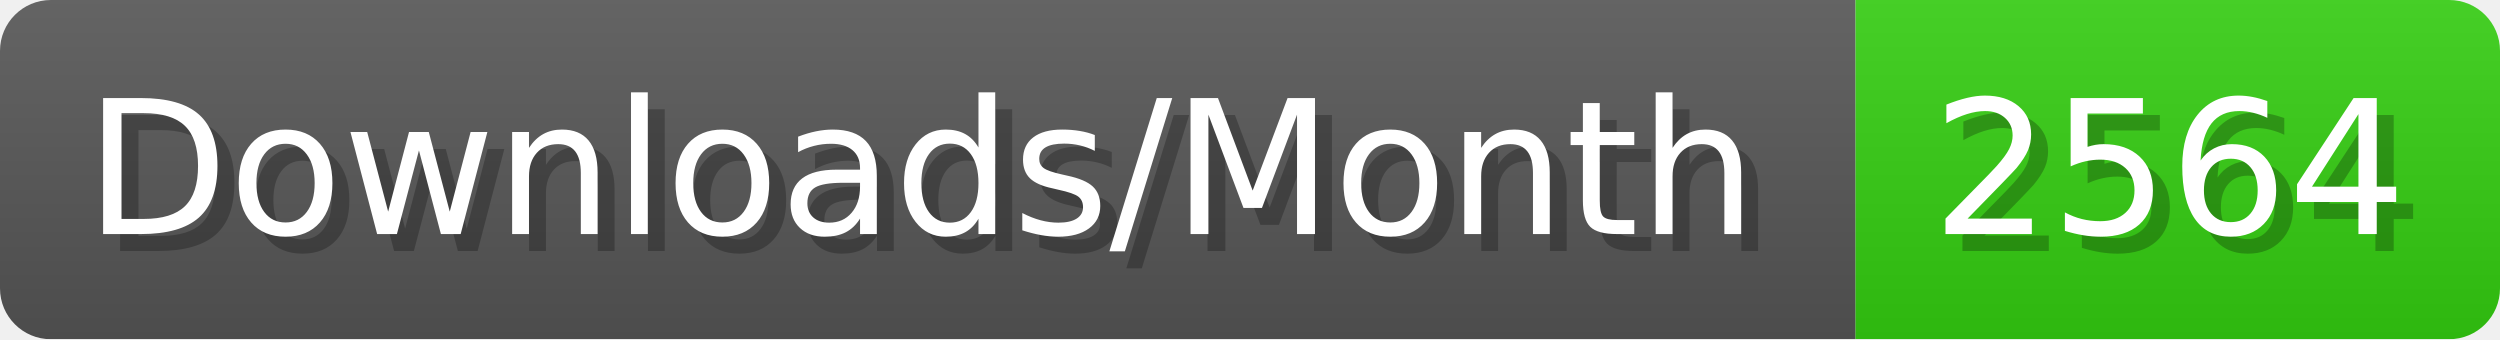
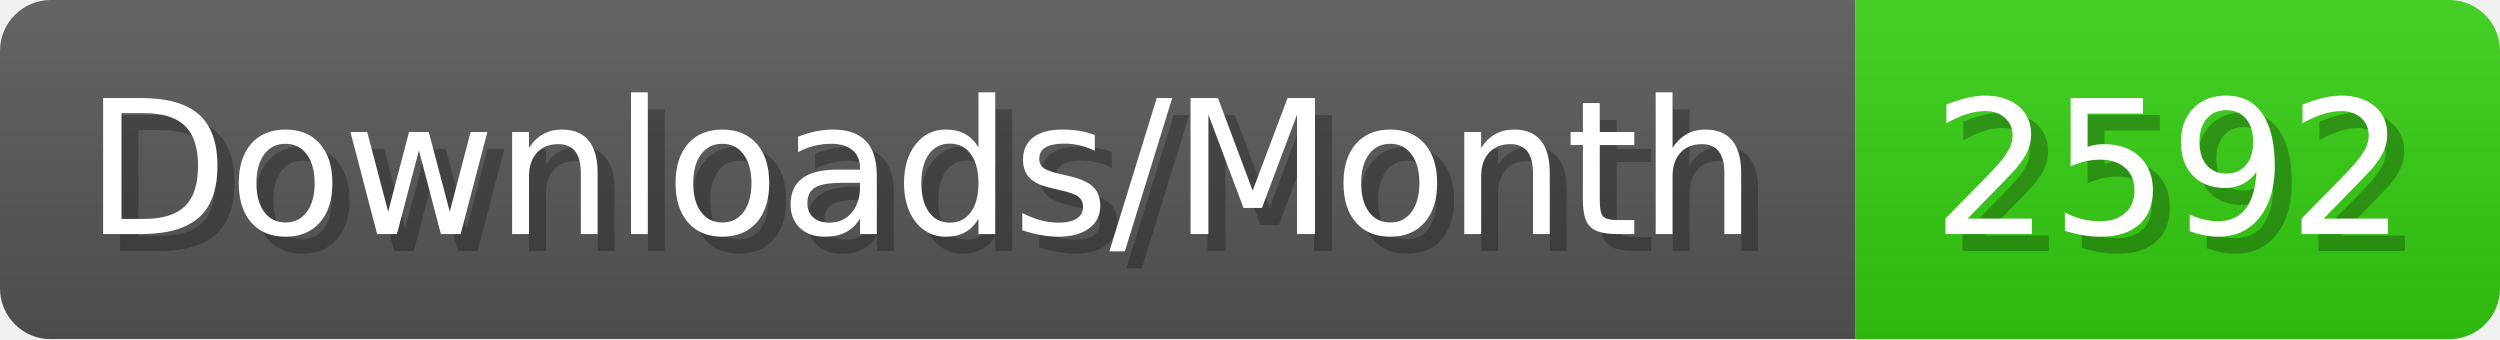
- <svg xmlns="http://www.w3.org/2000/svg" width="147.4" height="20" viewBox="0 0 1474 200" role="img" aria-label="Downloads/Month: 2564">
+ <svg xmlns="http://www.w3.org/2000/svg" width="147.4" height="20" viewBox="0 0 1474 200" role="img" aria-label="Downloads/Month: 2592">
  <linearGradient id="YlXUI" x2="0" y2="100%">
    <stop offset="0" stop-opacity=".1" stop-color="#EEE" />
    <stop offset="1" stop-opacity=".1" />
  </linearGradient>
  <mask id="JHhop">
    <rect width="1474" height="200" rx="30" fill="#FFF" />
  </mask>
  <g mask="url(#JHhop)">
    <rect width="1094" height="200" fill="#555" />
    <rect width="380" height="200" fill="#3C1" x="1094" />
    <rect width="1474" height="200" fill="url(#YlXUI)" />
  </g>
  <g aria-hidden="true" fill="#fff" text-anchor="start" font-family="Verdana,DejaVu Sans,sans-serif" font-size="110">
    <text x="60" y="148" textLength="994" fill="#000" opacity="0.25">Downloads/Month</text>
    <text x="50" y="138" textLength="994">Downloads/Month</text>
-     <text x="1149" y="148" textLength="280" fill="#000" opacity="0.25">2564</text>
-     <text x="1139" y="138" textLength="280">2564</text>
+     <text x="1149" y="148" textLength="280" fill="#000" opacity="0.25">2592</text>
+     <text x="1139" y="138" textLength="280">2592</text>
  </g>
</svg>
